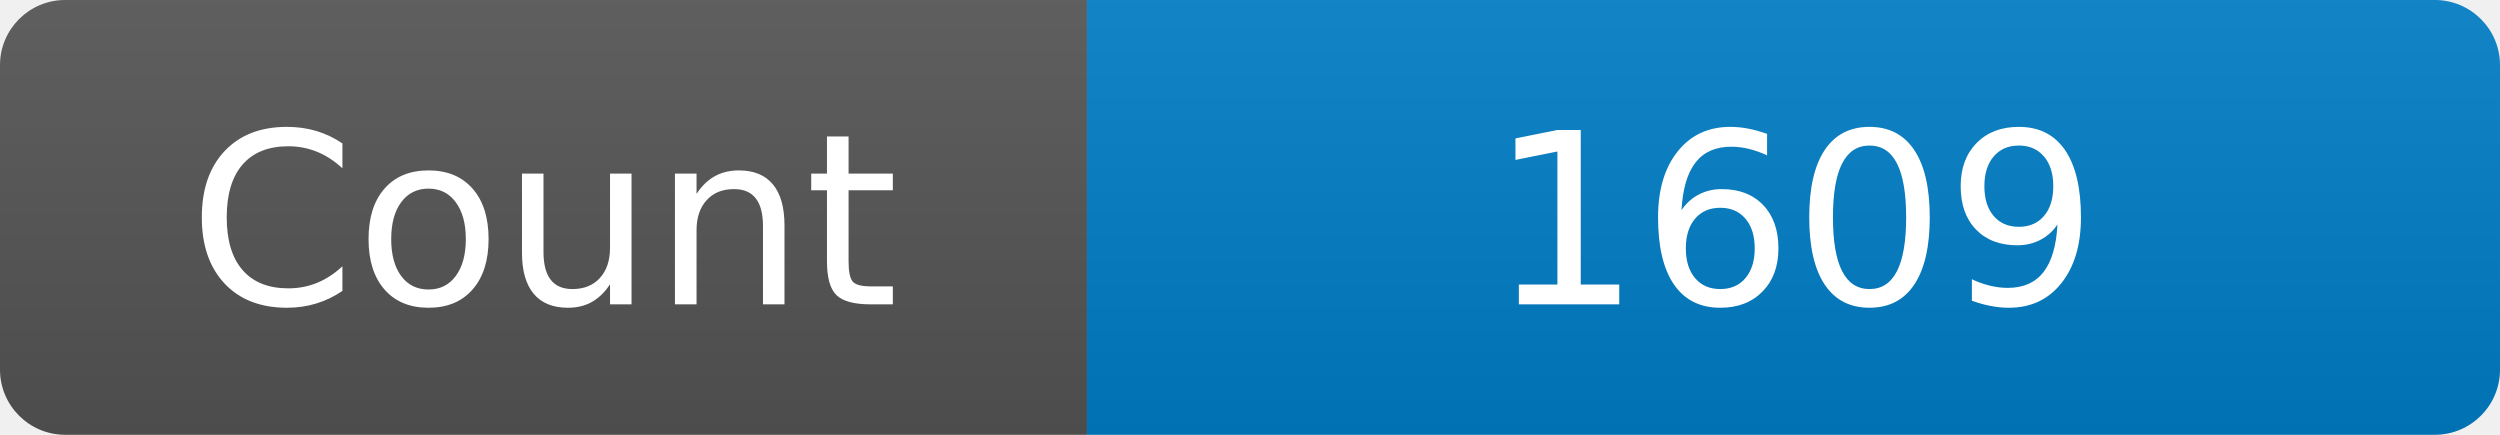
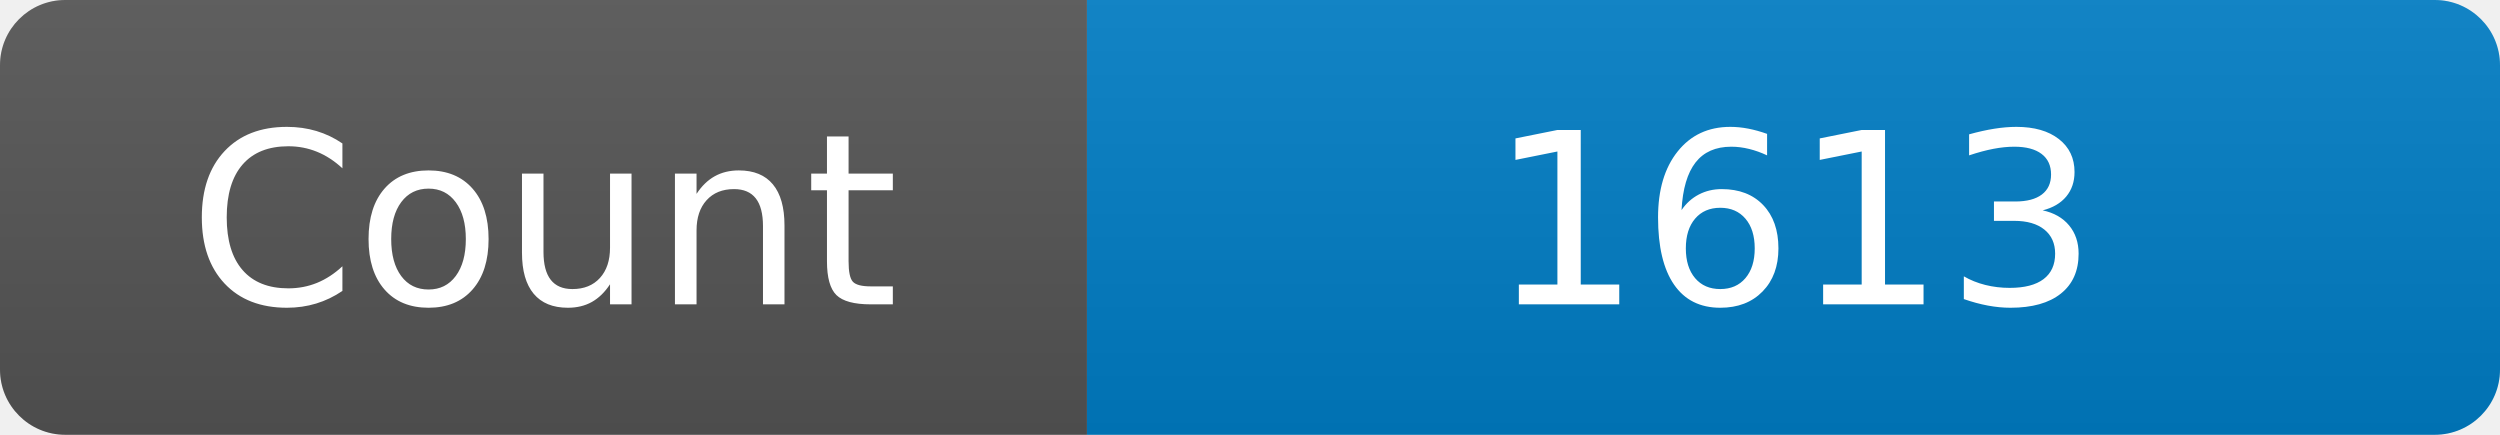
<svg xmlns="http://www.w3.org/2000/svg" width="115" height="20" role="img" aria-label="Maintained?: yes">
  <linearGradient id="s" x2="0" y2="100%">
    <stop offset="0" stop-color="#bbb" stop-opacity=".1" />
    <stop offset="1" stop-opacity=".1" />
  </linearGradient>
  <clipPath id="r">
    <rect width="115" height="20" rx="3" fill="#fff" />
  </clipPath>
  <g clip-path="url(#r)">
    <rect width="50" height="20" fill="#555" />
    <rect x="50" width="160" height="20" fill="#007ec6" />
    <rect width="115" height="20" fill="url(#s)" />
  </g>
  <g fill="#fff" text-anchor="middle" font-family="Verdana,Geneva,DejaVu Sans,sans-serif" font-size="110">
    <text x="250" y="140" transform="scale(.1)" fill="#fff">Count</text>
-     <text x="825" y="140" transform="scale(.1)" fill="#fff">1609</text>
+     <text x="825" y="140" transform="scale(.1)" fill="#fff">1613</text>
  </g>
</svg>
